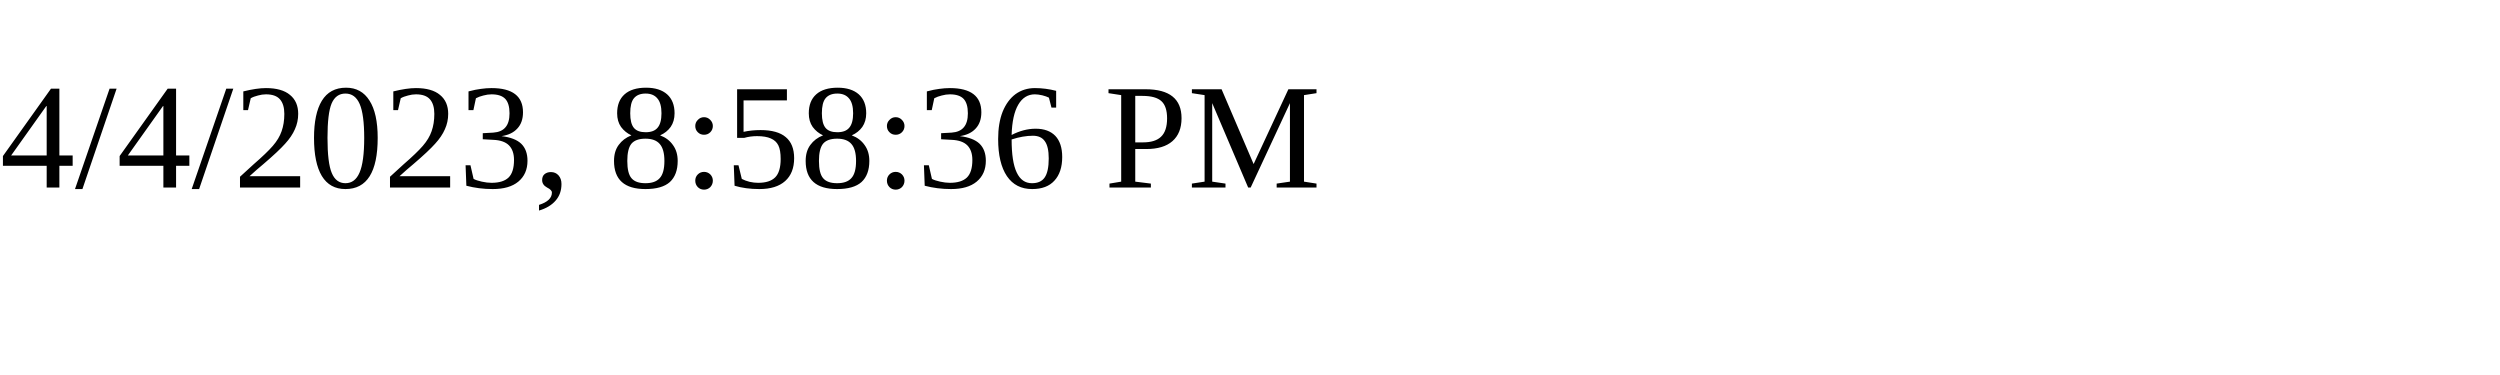
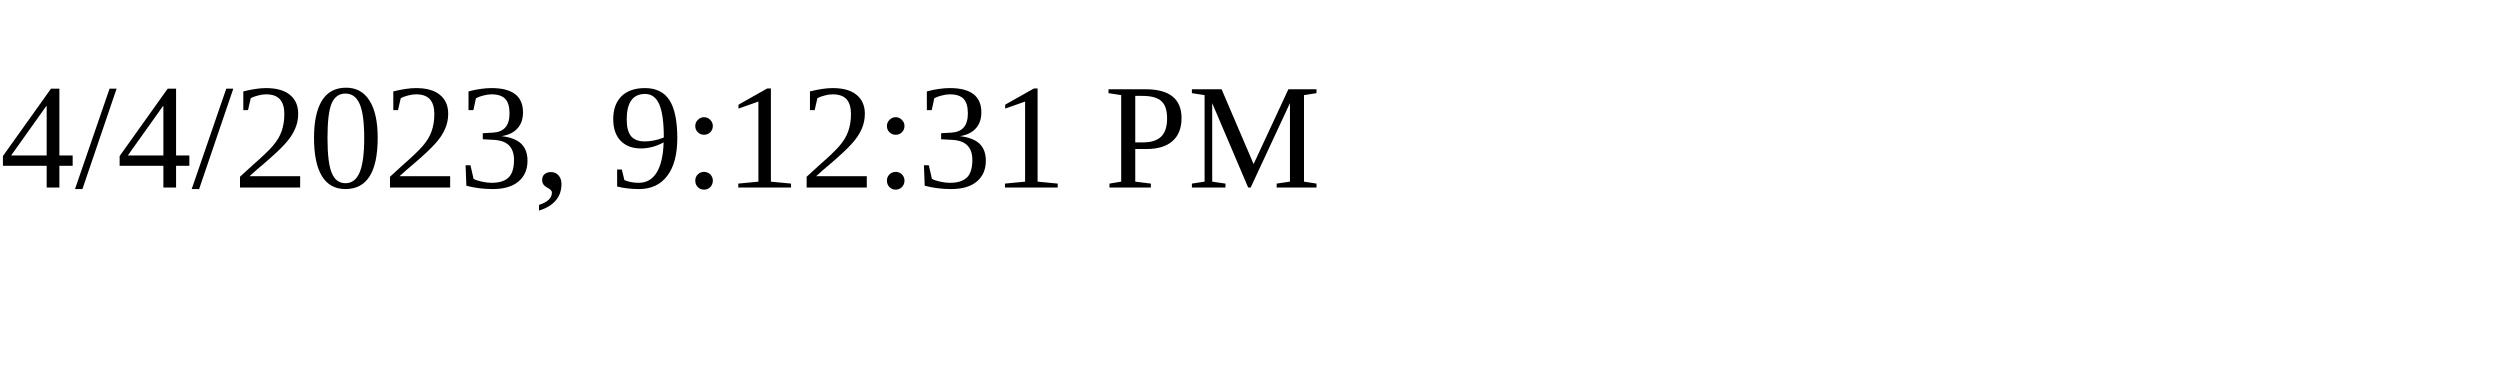
<svg xmlns="http://www.w3.org/2000/svg" height="30" width="200">
-   <text x="0" y="15">4/4/2023, 8:58:36 PM</text>
+   <text x="0" y="15">4/4/2023, 9:12:31 PM</text>
</svg>
